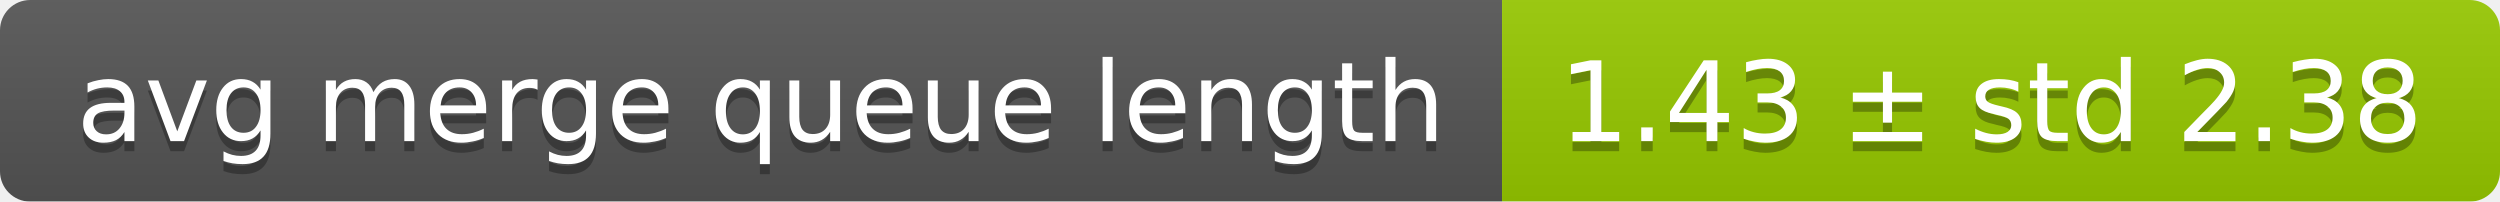
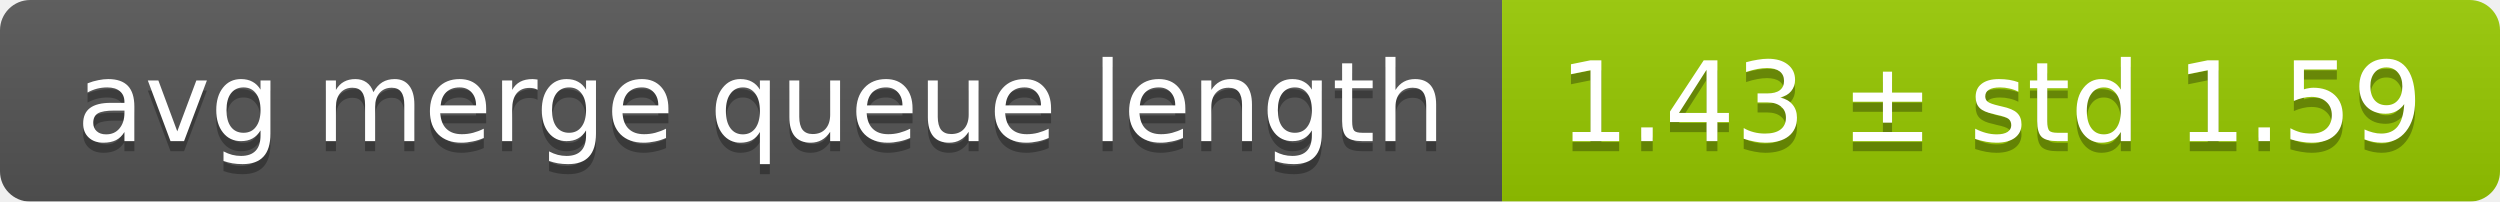
<svg xmlns="http://www.w3.org/2000/svg" width="248" height="20">
  <linearGradient id="smooth" x2="0" y2="100%">
    <stop offset="0" stop-color="#bbb" stop-opacity=".1" />
    <stop offset="1" stop-opacity=".1" />
  </linearGradient>
  <mask id="round">
    <rect width="248" height="20" rx="3" fill="#fff" />
  </mask>
  <g mask="url(#round)">
    <rect width="149" height="20" fill="#555" />
    <rect x="149" width="99" height="20" fill="#97ca00" />
    <rect width="248" height="20" fill="url(#smooth)" />
  </g>
  <g fill="#fff" text-anchor="middle" font-family="DejaVu Sans,Verdana,Geneva,sans-serif" font-size="11">
    <text x="75.5" y="15" fill="#010101" fill-opacity=".3">avg merge queue length</text>
    <text x="75.5" y="14">avg merge queue length</text>
-     <text x="197.5" y="15" fill="#010101" fill-opacity=".3">1.43 ± std 2.38</text>
-     <text x="197.5" y="14">1.43 ± std 2.38</text>
+     <text x="197.5" y="15" fill="#010101" fill-opacity=".3">1.43 ± std 1.59</text>
+     <text x="197.5" y="14">1.43 ± std 1.59</text>
  </g>
</svg>
